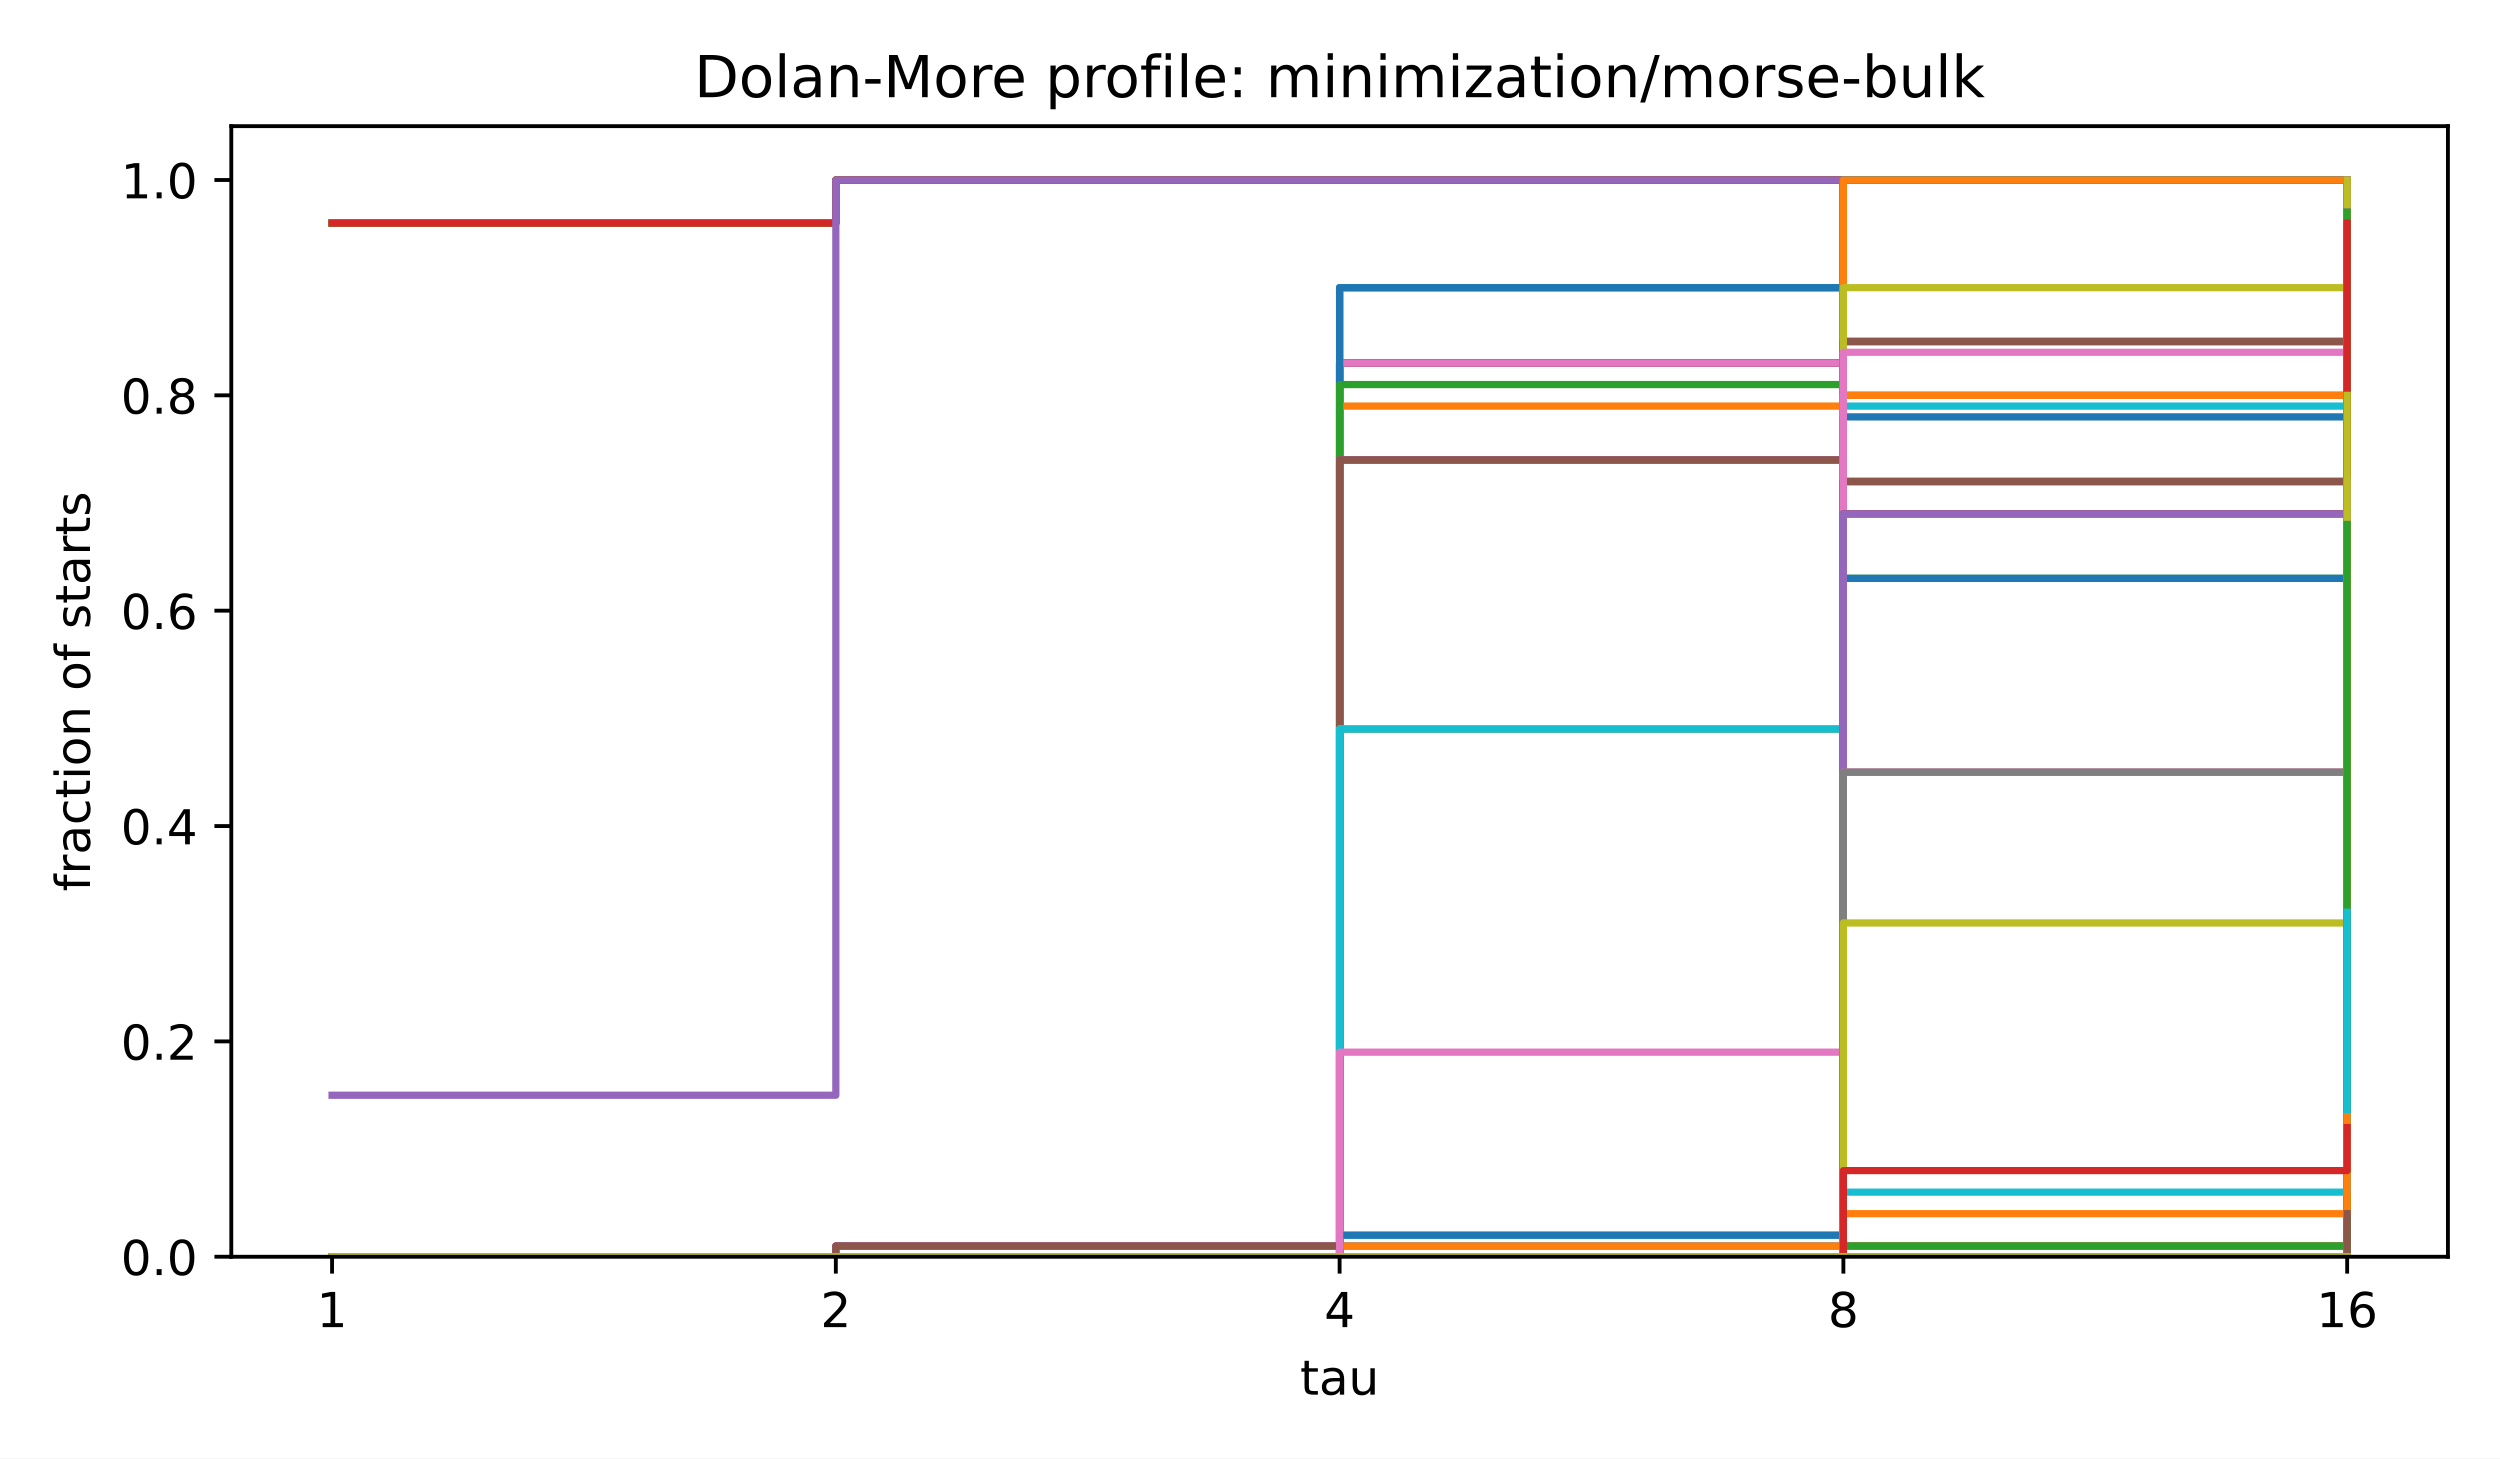
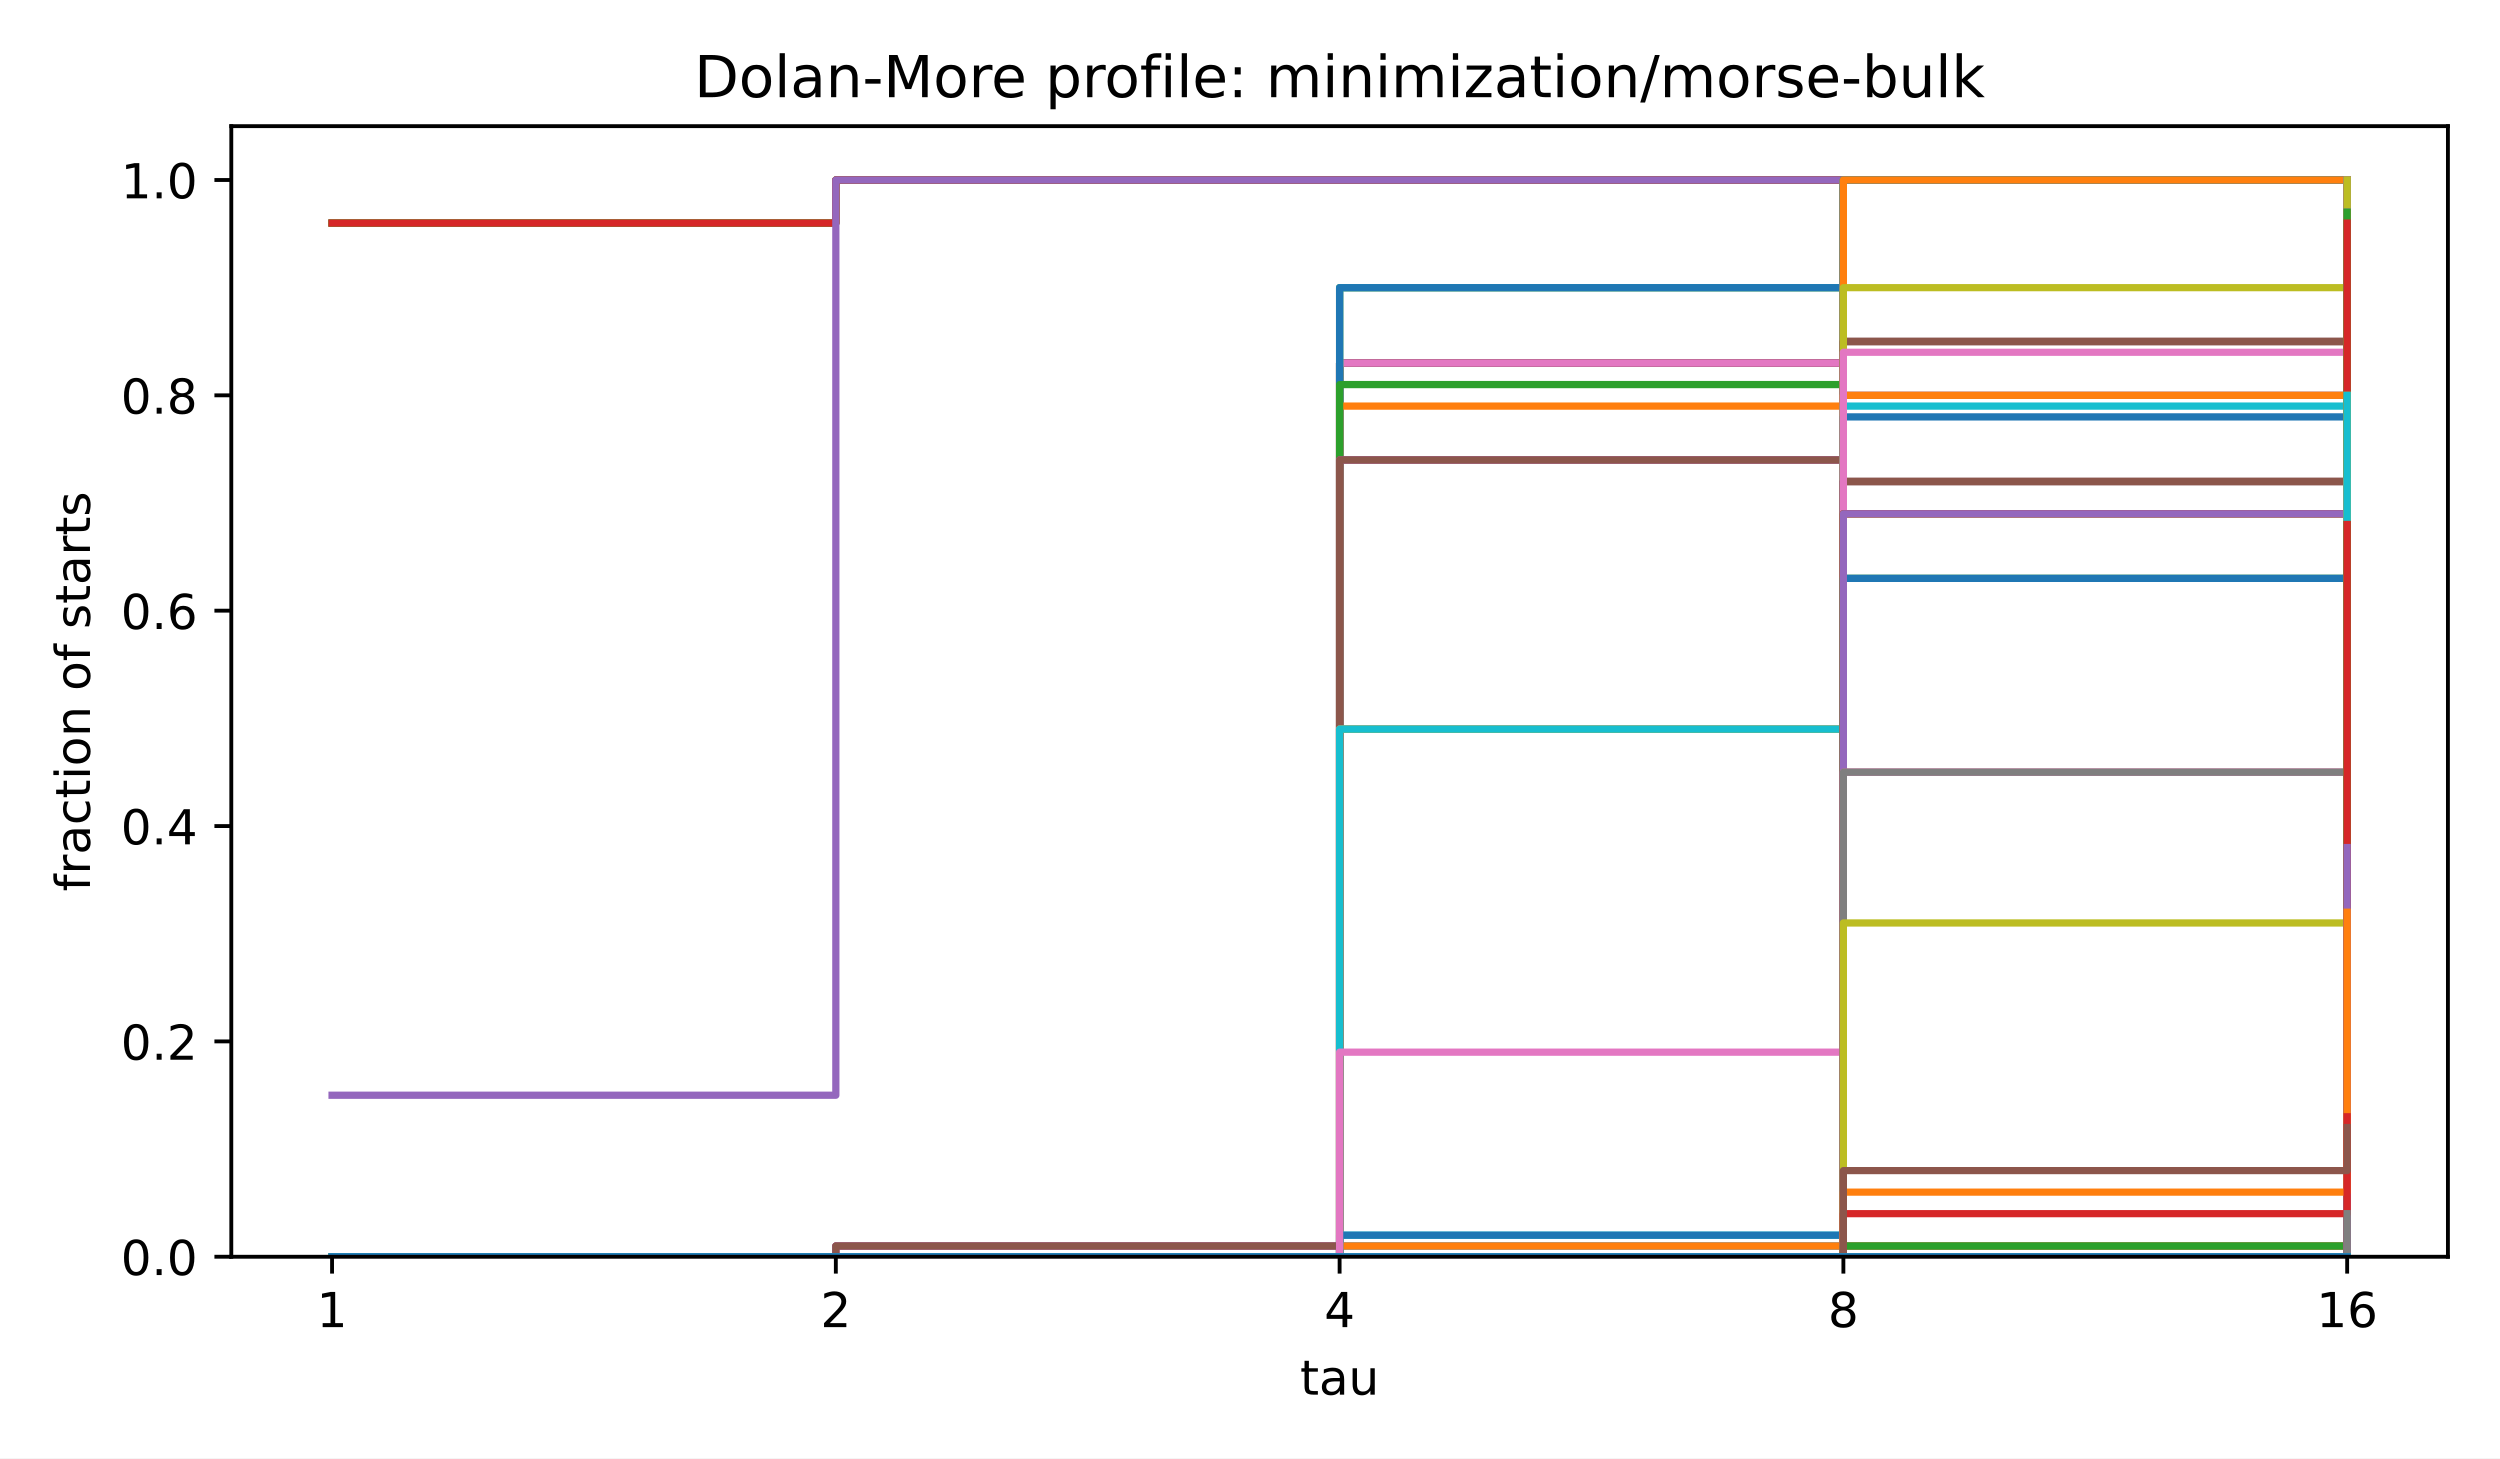
<svg xmlns="http://www.w3.org/2000/svg" xmlns:xlink="http://www.w3.org/1999/xlink" width="518.4pt" height="302.4pt" viewBox="0 0 518.4 302.4" version="1.1">
  <defs>
    <style type="text/css">*{stroke-linejoin: round; stroke-linecap: butt}</style>
  </defs>
  <g id="figure_1">
    <g id="patch_1">
      <path d="M 0 302.4  L 518.4 302.4  L 518.4 0  L 0 0  z " style="fill: #ffffff" />
    </g>
    <g id="axes_1">
      <g id="patch_2">
        <path d="M 47.962 260.6  L 507.6 260.6  L 507.6 26.16  L 47.962 26.16  z " style="fill: #ffffff" />
      </g>
      <g id="matplotlib.axis_1">
        <g id="xtick_1">
          <g id="line2d_1">
            <defs>
              <path id="m8ea4d47d77" d="M 0 0  L 0 3.5  " style="stroke: #000000; stroke-width: 0.8" />
            </defs>
            <g>
              <use xlink:href="#m8ea4d47d77" x="68.855" y="260.6" style="stroke: #000000; stroke-width: 0.8" />
            </g>
          </g>
          <g id="text_1">
            <text style="font-size: 10px; font-family: 'DejaVu Sans', 'Bitstream Vera Sans', 'Computer Modern Sans Serif', 'Lucida Grande', 'Verdana', 'Geneva', 'Lucid', 'Arial', 'Helvetica', 'Avant Garde', sans-serif; text-anchor: middle" x="68.855" y="275.198" transform="rotate(-0 68.85496 275.1977)">1</text>
          </g>
        </g>
        <g id="xtick_2">
          <g id="line2d_2">
            <g>
              <use xlink:href="#m8ea4d47d77" x="173.318" y="260.6" style="stroke: #000000; stroke-width: 0.8" />
            </g>
          </g>
          <g id="text_2">
            <text style="font-size: 10px; font-family: 'DejaVu Sans', 'Bitstream Vera Sans', 'Computer Modern Sans Serif', 'Lucida Grande', 'Verdana', 'Geneva', 'Lucid', 'Arial', 'Helvetica', 'Avant Garde', sans-serif; text-anchor: middle" x="173.318" y="275.198" transform="rotate(-0 173.3181 275.1977)">2</text>
          </g>
        </g>
        <g id="xtick_3">
          <g id="line2d_3">
            <g>
              <use xlink:href="#m8ea4d47d77" x="277.781" y="260.6" style="stroke: #000000; stroke-width: 0.8" />
            </g>
          </g>
          <g id="text_3">
            <text style="font-size: 10px; font-family: 'DejaVu Sans', 'Bitstream Vera Sans', 'Computer Modern Sans Serif', 'Lucida Grande', 'Verdana', 'Geneva', 'Lucid', 'Arial', 'Helvetica', 'Avant Garde', sans-serif; text-anchor: middle" x="277.781" y="275.198" transform="rotate(-0 277.7812 275.1977)">4</text>
          </g>
        </g>
        <g id="xtick_4">
          <g id="line2d_4">
            <g>
              <use xlink:href="#m8ea4d47d77" x="382.244" y="260.6" style="stroke: #000000; stroke-width: 0.8" />
            </g>
          </g>
          <g id="text_4">
            <text style="font-size: 10px; font-family: 'DejaVu Sans', 'Bitstream Vera Sans', 'Computer Modern Sans Serif', 'Lucida Grande', 'Verdana', 'Geneva', 'Lucid', 'Arial', 'Helvetica', 'Avant Garde', sans-serif; text-anchor: middle" x="382.244" y="275.198" transform="rotate(-0 382.2443 275.1977)">8</text>
          </g>
        </g>
        <g id="xtick_5">
          <g id="line2d_5">
            <g>
              <use xlink:href="#m8ea4d47d77" x="486.707" y="260.6" style="stroke: #000000; stroke-width: 0.8" />
            </g>
          </g>
          <g id="text_5">
            <text style="font-size: 10px; font-family: 'DejaVu Sans', 'Bitstream Vera Sans', 'Computer Modern Sans Serif', 'Lucida Grande', 'Verdana', 'Geneva', 'Lucid', 'Arial', 'Helvetica', 'Avant Garde', sans-serif; text-anchor: middle" x="486.707" y="275.198" transform="rotate(-0 486.7074 275.1977)">16</text>
          </g>
        </g>
        <g id="text_6">
          <text style="font-size: 10px; font-family: 'DejaVu Sans', 'Bitstream Vera Sans', 'Computer Modern Sans Serif', 'Lucida Grande', 'Verdana', 'Geneva', 'Lucid', 'Arial', 'Helvetica', 'Avant Garde', sans-serif; text-anchor: middle" x="277.781" y="289.198" transform="rotate(-0 277.7812 289.1977)">tau</text>
        </g>
      </g>
      <g id="matplotlib.axis_2">
        <g id="ytick_1">
          <g id="line2d_6">
            <defs>
              <path id="md659df78fa" d="M 0 0  L -3.5 0  " style="stroke: #000000; stroke-width: 0.8" />
            </defs>
            <g>
              <use xlink:href="#md659df78fa" x="47.962" y="260.6" style="stroke: #000000; stroke-width: 0.8" />
            </g>
          </g>
          <g id="text_7">
            <text style="font-size: 10px; font-family: 'DejaVu Sans', 'Bitstream Vera Sans', 'Computer Modern Sans Serif', 'Lucida Grande', 'Verdana', 'Geneva', 'Lucid', 'Arial', 'Helvetica', 'Avant Garde', sans-serif; text-anchor: end" x="40.962" y="264.399" transform="rotate(-0 40.96234 264.3988)">0.0</text>
          </g>
        </g>
        <g id="ytick_2">
          <g id="line2d_7">
            <g>
              <use xlink:href="#md659df78fa" x="47.962" y="215.945" style="stroke: #000000; stroke-width: 0.8" />
            </g>
          </g>
          <g id="text_8">
            <text style="font-size: 10px; font-family: 'DejaVu Sans', 'Bitstream Vera Sans', 'Computer Modern Sans Serif', 'Lucida Grande', 'Verdana', 'Geneva', 'Lucid', 'Arial', 'Helvetica', 'Avant Garde', sans-serif; text-anchor: end" x="40.962" y="219.744" transform="rotate(-0 40.96234 219.7436)">0.2</text>
          </g>
        </g>
        <g id="ytick_3">
          <g id="line2d_8">
            <g>
              <use xlink:href="#md659df78fa" x="47.962" y="171.29" style="stroke: #000000; stroke-width: 0.8" />
            </g>
          </g>
          <g id="text_9">
            <text style="font-size: 10px; font-family: 'DejaVu Sans', 'Bitstream Vera Sans', 'Computer Modern Sans Serif', 'Lucida Grande', 'Verdana', 'Geneva', 'Lucid', 'Arial', 'Helvetica', 'Avant Garde', sans-serif; text-anchor: end" x="40.962" y="175.088" transform="rotate(-0 40.96234 175.0884)">0.4</text>
          </g>
        </g>
        <g id="ytick_4">
          <g id="line2d_9">
            <g>
              <use xlink:href="#md659df78fa" x="47.962" y="126.634" style="stroke: #000000; stroke-width: 0.8" />
            </g>
          </g>
          <g id="text_10">
            <text style="font-size: 10px; font-family: 'DejaVu Sans', 'Bitstream Vera Sans', 'Computer Modern Sans Serif', 'Lucida Grande', 'Verdana', 'Geneva', 'Lucid', 'Arial', 'Helvetica', 'Avant Garde', sans-serif; text-anchor: end" x="40.962" y="130.433" transform="rotate(-0 40.96234 130.4331)">0.6</text>
          </g>
        </g>
        <g id="ytick_5">
          <g id="line2d_10">
            <g>
              <use xlink:href="#md659df78fa" x="47.962" y="81.979" style="stroke: #000000; stroke-width: 0.8" />
            </g>
          </g>
          <g id="text_11">
            <text style="font-size: 10px; font-family: 'DejaVu Sans', 'Bitstream Vera Sans', 'Computer Modern Sans Serif', 'Lucida Grande', 'Verdana', 'Geneva', 'Lucid', 'Arial', 'Helvetica', 'Avant Garde', sans-serif; text-anchor: end" x="40.962" y="85.778" transform="rotate(-0 40.96234 85.77788)">0.8</text>
          </g>
        </g>
        <g id="ytick_6">
          <g id="line2d_11">
            <g>
              <use xlink:href="#md659df78fa" x="47.962" y="37.324" style="stroke: #000000; stroke-width: 0.8" />
            </g>
          </g>
          <g id="text_12">
            <text style="font-size: 10px; font-family: 'DejaVu Sans', 'Bitstream Vera Sans', 'Computer Modern Sans Serif', 'Lucida Grande', 'Verdana', 'Geneva', 'Lucid', 'Arial', 'Helvetica', 'Avant Garde', sans-serif; text-anchor: end" x="40.962" y="41.123" transform="rotate(-0 40.96234 41.12264)">1.0</text>
          </g>
        </g>
        <g id="text_13">
          <text style="font-size: 10px; font-family: 'DejaVu Sans', 'Bitstream Vera Sans', 'Computer Modern Sans Serif', 'Lucida Grande', 'Verdana', 'Geneva', 'Lucid', 'Arial', 'Helvetica', 'Avant Garde', sans-serif; text-anchor: middle" x="18.657" y="143.38" transform="rotate(-90 18.65687 143.38)">fraction of starts</text>
        </g>
      </g>
      <g id="line2d_12">
        <path d="M 68.855 46.255  L 173.318 46.255  L 173.318 37.324  L 277.781 37.324  L 277.781 37.324  L 382.244 37.324  L 382.244 37.324  L 486.707 37.324  L 486.707 37.324  " clip-path="url(#p4e380cea4b)" style="fill: none; stroke: #1f77b4; stroke-width: 1.5; stroke-linecap: square" />
      </g>
      <g id="line2d_13">
        <path d="M 68.855 46.255  L 173.318 46.255  L 173.318 37.324  L 277.781 37.324  L 277.781 37.324  L 382.244 37.324  L 382.244 37.324  L 486.707 37.324  L 486.707 37.324  " clip-path="url(#p4e380cea4b)" style="fill: none; stroke: #ff7f0e; stroke-width: 1.5; stroke-linecap: square" />
      </g>
      <g id="line2d_14">
        <path d="M 68.855 46.255  L 173.318 46.255  L 173.318 37.324  L 277.781 37.324  L 277.781 37.324  L 382.244 37.324  L 382.244 37.324  L 486.707 37.324  L 486.707 37.324  " clip-path="url(#p4e380cea4b)" style="fill: none; stroke: #2ca02c; stroke-width: 1.5; stroke-linecap: square" />
      </g>
      <g id="line2d_15">
        <path d="M 68.855 46.255  L 173.318 46.255  L 173.318 37.324  L 277.781 37.324  L 277.781 37.324  L 382.244 37.324  L 382.244 37.324  L 486.707 37.324  L 486.707 37.324  " clip-path="url(#p4e380cea4b)" style="fill: none; stroke: #d62728; stroke-width: 1.5; stroke-linecap: square" />
      </g>
      <g id="line2d_16">
        <path d="M 68.855 227.109  L 173.318 227.109  L 173.318 37.324  L 277.781 37.324  L 277.781 37.324  L 382.244 37.324  L 382.244 37.324  L 486.707 37.324  L 486.707 37.324  " clip-path="url(#p4e380cea4b)" style="fill: none; stroke: #9467bd; stroke-width: 1.5; stroke-linecap: square" />
      </g>
      <g id="line2d_17">
        <path d="M 68.855 260.6  L 173.318 260.6  L 173.318 260.6  L 277.781 260.6  L 277.781 75.281  L 382.244 75.281  L 382.244 37.324  L 486.707 37.324  L 486.707 37.324  " clip-path="url(#p4e380cea4b)" style="fill: none; stroke: #8c564b; stroke-width: 1.5; stroke-linecap: square" />
      </g>
      <g id="line2d_18">
        <path d="M 68.855 260.6  L 173.318 260.6  L 173.318 260.6  L 277.781 260.6  L 277.781 75.281  L 382.244 75.281  L 382.244 37.324  L 486.707 37.324  L 486.707 37.324  " clip-path="url(#p4e380cea4b)" style="fill: none; stroke: #e377c2; stroke-width: 1.5; stroke-linecap: square" />
      </g>
      <g id="line2d_19">
        <path d="M 68.855 260.6  L 173.318 260.6  L 173.318 260.6  L 277.781 260.6  L 277.781 75.281  L 382.244 75.281  L 382.244 37.324  L 486.707 37.324  L 486.707 37.324  " clip-path="url(#p4e380cea4b)" style="fill: none; stroke: #7f7f7f; stroke-width: 1.5; stroke-linecap: square" />
      </g>
      <g id="line2d_20">
        <path d="M 68.855 260.6  L 173.318 260.6  L 173.318 260.6  L 277.781 260.6  L 277.781 75.281  L 382.244 75.281  L 382.244 37.324  L 486.707 37.324  L 486.707 37.324  " clip-path="url(#p4e380cea4b)" style="fill: none; stroke: #bcbd22; stroke-width: 1.5; stroke-linecap: square" />
      </g>
      <g id="line2d_21">
        <path d="M 68.855 260.6  L 173.318 260.6  L 173.318 260.6  L 277.781 260.6  L 277.781 75.281  L 382.244 75.281  L 382.244 37.324  L 486.707 37.324  L 486.707 37.324  " clip-path="url(#p4e380cea4b)" style="fill: none; stroke: #17becf; stroke-width: 1.5; stroke-linecap: square" />
      </g>
      <g id="line2d_22">
        <path d="M 68.855 260.6  L 173.318 260.6  L 173.318 260.6  L 277.781 260.6  L 277.781 75.281  L 382.244 75.281  L 382.244 37.324  L 486.707 37.324  L 486.707 37.324  " clip-path="url(#p4e380cea4b)" style="fill: none; stroke: #1f77b4; stroke-width: 1.5; stroke-linecap: square" />
      </g>
      <g id="line2d_23">
        <path d="M 68.855 260.6  L 173.318 260.6  L 173.318 260.6  L 277.781 260.6  L 277.781 75.281  L 382.244 75.281  L 382.244 37.324  L 486.707 37.324  L 486.707 37.324  " clip-path="url(#p4e380cea4b)" style="fill: none; stroke: #ff7f0e; stroke-width: 1.5; stroke-linecap: square" />
      </g>
      <g id="line2d_24">
        <path d="M 68.855 260.6  L 173.318 260.6  L 173.318 260.6  L 277.781 260.6  L 277.781 75.281  L 382.244 75.281  L 382.244 37.324  L 486.707 37.324  L 486.707 37.324  " clip-path="url(#p4e380cea4b)" style="fill: none; stroke: #2ca02c; stroke-width: 1.5; stroke-linecap: square" />
      </g>
      <g id="line2d_25">
        <path d="M 68.855 260.6  L 173.318 260.6  L 173.318 260.6  L 277.781 260.6  L 277.781 75.281  L 382.244 75.281  L 382.244 37.324  L 486.707 37.324  L 486.707 37.324  " clip-path="url(#p4e380cea4b)" style="fill: none; stroke: #d62728; stroke-width: 1.5; stroke-linecap: square" />
      </g>
      <g id="line2d_26">
        <path d="M 68.855 260.6  L 173.318 260.6  L 173.318 260.6  L 277.781 260.6  L 277.781 75.281  L 382.244 75.281  L 382.244 37.324  L 486.707 37.324  L 486.707 37.324  " clip-path="url(#p4e380cea4b)" style="fill: none; stroke: #9467bd; stroke-width: 1.5; stroke-linecap: square" />
      </g>
      <g id="line2d_27">
        <path d="M 68.855 260.6  L 173.318 260.6  L 173.318 260.6  L 277.781 260.6  L 277.781 75.281  L 382.244 75.281  L 382.244 37.324  L 486.707 37.324  L 486.707 37.324  " clip-path="url(#p4e380cea4b)" style="fill: none; stroke: #8c564b; stroke-width: 1.5; stroke-linecap: square" />
      </g>
      <g id="line2d_28">
        <path d="M 68.855 260.6  L 173.318 260.6  L 173.318 260.6  L 277.781 260.6  L 277.781 75.281  L 382.244 75.281  L 382.244 37.324  L 486.707 37.324  L 486.707 37.324  " clip-path="url(#p4e380cea4b)" style="fill: none; stroke: #e377c2; stroke-width: 1.5; stroke-linecap: square" />
      </g>
      <g id="line2d_29">
        <path d="M 68.855 260.6  L 173.318 260.6  L 173.318 260.6  L 277.781 260.6  L 277.781 59.651  L 382.244 59.651  L 382.244 37.324  L 486.707 37.324  L 486.707 37.324  " clip-path="url(#p4e380cea4b)" style="fill: none; stroke: #7f7f7f; stroke-width: 1.5; stroke-linecap: square" />
      </g>
      <g id="line2d_30">
        <path d="M 68.855 260.6  L 173.318 260.6  L 173.318 260.6  L 277.781 260.6  L 277.781 59.651  L 382.244 59.651  L 382.244 37.324  L 486.707 37.324  L 486.707 37.324  " clip-path="url(#p4e380cea4b)" style="fill: none; stroke: #bcbd22; stroke-width: 1.5; stroke-linecap: square" />
      </g>
      <g id="line2d_31">
        <path d="M 68.855 260.6  L 173.318 260.6  L 173.318 260.6  L 277.781 260.6  L 277.781 59.651  L 382.244 59.651  L 382.244 37.324  L 486.707 37.324  L 486.707 37.324  " clip-path="url(#p4e380cea4b)" style="fill: none; stroke: #17becf; stroke-width: 1.5; stroke-linecap: square" />
      </g>
      <g id="line2d_32">
        <path d="M 68.855 260.6  L 173.318 260.6  L 173.318 260.6  L 277.781 260.6  L 277.781 59.651  L 382.244 59.651  L 382.244 37.324  L 486.707 37.324  L 486.707 37.324  " clip-path="url(#p4e380cea4b)" style="fill: none; stroke: #1f77b4; stroke-width: 1.5; stroke-linecap: square" />
      </g>
      <g id="line2d_33">
        <path d="M 68.855 260.6  L 173.318 260.6  L 173.318 260.6  L 277.781 260.6  L 277.781 84.212  L 382.244 84.212  L 382.244 37.324  L 486.707 37.324  L 486.707 37.324  " clip-path="url(#p4e380cea4b)" style="fill: none; stroke: #ff7f0e; stroke-width: 1.5; stroke-linecap: square" />
      </g>
      <g id="line2d_34">
        <path d="M 68.855 260.6  L 173.318 260.6  L 173.318 260.6  L 277.781 260.6  L 277.781 79.746  L 382.244 79.746  L 382.244 37.324  L 486.707 37.324  L 486.707 37.324  " clip-path="url(#p4e380cea4b)" style="fill: none; stroke: #2ca02c; stroke-width: 1.5; stroke-linecap: square" />
      </g>
      <g id="line2d_35">
        <path d="M 68.855 260.6  L 173.318 260.6  L 173.318 258.367  L 277.781 258.367  L 277.781 95.376  L 382.244 95.376  L 382.244 37.324  L 486.707 37.324  L 486.707 37.324  " clip-path="url(#p4e380cea4b)" style="fill: none; stroke: #d62728; stroke-width: 1.5; stroke-linecap: square" />
      </g>
      <g id="line2d_36">
        <path d="M 68.855 260.6  L 173.318 260.6  L 173.318 258.367  L 277.781 258.367  L 277.781 95.376  L 382.244 95.376  L 382.244 37.324  L 486.707 37.324  L 486.707 37.324  " clip-path="url(#p4e380cea4b)" style="fill: none; stroke: #9467bd; stroke-width: 1.5; stroke-linecap: square" />
      </g>
      <g id="line2d_37">
        <path d="M 68.855 260.6  L 173.318 260.6  L 173.318 258.367  L 277.781 258.367  L 277.781 95.376  L 382.244 95.376  L 382.244 37.324  L 486.707 37.324  L 486.707 37.324  " clip-path="url(#p4e380cea4b)" style="fill: none; stroke: #8c564b; stroke-width: 1.5; stroke-linecap: square" />
      </g>
      <g id="line2d_38">
        <path d="M 68.855 260.6  L 173.318 260.6  L 173.318 260.6  L 277.781 260.6  L 277.781 151.195  L 382.244 151.195  L 382.244 37.324  L 486.707 37.324  L 486.707 37.324  " clip-path="url(#p4e380cea4b)" style="fill: none; stroke: #e377c2; stroke-width: 1.5; stroke-linecap: square" />
      </g>
      <g id="line2d_39">
        <path d="M 68.855 260.6  L 173.318 260.6  L 173.318 260.6  L 277.781 260.6  L 277.781 151.195  L 382.244 151.195  L 382.244 37.324  L 486.707 37.324  L 486.707 37.324  " clip-path="url(#p4e380cea4b)" style="fill: none; stroke: #7f7f7f; stroke-width: 1.5; stroke-linecap: square" />
      </g>
      <g id="line2d_40">
        <path d="M 68.855 260.6  L 173.318 260.6  L 173.318 260.6  L 277.781 260.6  L 277.781 151.195  L 382.244 151.195  L 382.244 37.324  L 486.707 37.324  L 486.707 37.324  " clip-path="url(#p4e380cea4b)" style="fill: none; stroke: #bcbd22; stroke-width: 1.5; stroke-linecap: square" />
      </g>
      <g id="line2d_41">
        <path d="M 68.855 260.6  L 173.318 260.6  L 173.318 260.6  L 277.781 260.6  L 277.781 151.195  L 382.244 151.195  L 382.244 37.324  L 486.707 37.324  L 486.707 37.324  " clip-path="url(#p4e380cea4b)" style="fill: none; stroke: #17becf; stroke-width: 1.5; stroke-linecap: square" />
      </g>
      <g id="line2d_42">
        <path d="M 68.855 260.6  L 173.318 260.6  L 173.318 260.6  L 277.781 260.6  L 277.781 258.367  L 382.244 258.367  L 382.244 37.324  L 486.707 37.324  L 486.707 37.324  " clip-path="url(#p4e380cea4b)" style="fill: none; stroke: #1f77b4; stroke-width: 1.5; stroke-linecap: square" />
      </g>
      <g id="line2d_43">
        <path d="M 68.855 260.6  L 173.318 260.6  L 173.318 260.6  L 277.781 260.6  L 277.781 258.367  L 382.244 258.367  L 382.244 37.324  L 486.707 37.324  L 486.707 37.324  " clip-path="url(#p4e380cea4b)" style="fill: none; stroke: #ff7f0e; stroke-width: 1.5; stroke-linecap: square" />
      </g>
      <g id="line2d_44">
        <path d="M 68.855 260.6  L 173.318 260.6  L 173.318 260.6  L 277.781 260.6  L 277.781 260.6  L 382.244 260.6  L 382.244 70.815  L 486.707 70.815  L 486.707 37.324  " clip-path="url(#p4e380cea4b)" style="fill: none; stroke: #2ca02c; stroke-width: 1.5; stroke-linecap: square" />
      </g>
      <g id="line2d_45">
        <path d="M 68.855 260.6  L 173.318 260.6  L 173.318 260.6  L 277.781 260.6  L 277.781 260.6  L 382.244 260.6  L 382.244 70.815  L 486.707 70.815  L 486.707 37.324  " clip-path="url(#p4e380cea4b)" style="fill: none; stroke: #d62728; stroke-width: 1.5; stroke-linecap: square" />
      </g>
      <g id="line2d_46">
        <path d="M 68.855 260.6  L 173.318 260.6  L 173.318 260.6  L 277.781 260.6  L 277.781 260.6  L 382.244 260.6  L 382.244 70.815  L 486.707 70.815  L 486.707 37.324  " clip-path="url(#p4e380cea4b)" style="fill: none; stroke: #9467bd; stroke-width: 1.5; stroke-linecap: square" />
      </g>
      <g id="line2d_47">
        <path d="M 68.855 260.6  L 173.318 260.6  L 173.318 260.6  L 277.781 260.6  L 277.781 260.6  L 382.244 260.6  L 382.244 70.815  L 486.707 70.815  L 486.707 37.324  " clip-path="url(#p4e380cea4b)" style="fill: none; stroke: #8c564b; stroke-width: 1.5; stroke-linecap: square" />
      </g>
      <g id="line2d_48">
        <path d="M 68.855 260.6  L 173.318 260.6  L 173.318 260.6  L 277.781 260.6  L 277.781 260.6  L 382.244 260.6  L 382.244 81.979  L 486.707 81.979  L 486.707 37.324  " clip-path="url(#p4e380cea4b)" style="fill: none; stroke: #e377c2; stroke-width: 1.5; stroke-linecap: square" />
      </g>
      <g id="line2d_49">
        <path d="M 68.855 260.6  L 173.318 260.6  L 173.318 260.6  L 277.781 260.6  L 277.781 260.6  L 382.244 260.6  L 382.244 81.979  L 486.707 81.979  L 486.707 37.324  " clip-path="url(#p4e380cea4b)" style="fill: none; stroke: #7f7f7f; stroke-width: 1.5; stroke-linecap: square" />
      </g>
      <g id="line2d_50">
        <path d="M 68.855 260.6  L 173.318 260.6  L 173.318 260.6  L 277.781 260.6  L 277.781 260.6  L 382.244 260.6  L 382.244 59.651  L 486.707 59.651  L 486.707 44.022  " clip-path="url(#p4e380cea4b)" style="fill: none; stroke: #bcbd22; stroke-width: 1.5; stroke-linecap: square" />
      </g>
      <g id="line2d_51">
        <path d="M 68.855 260.6  L 173.318 260.6  L 173.318 260.6  L 277.781 260.6  L 277.781 256.134  L 382.244 256.134  L 382.244 84.212  L 486.707 84.212  L 486.707 37.324  " clip-path="url(#p4e380cea4b)" style="fill: none; stroke: #17becf; stroke-width: 1.5; stroke-linecap: square" />
      </g>
      <g id="line2d_52">
        <path d="M 68.855 260.6  L 173.318 260.6  L 173.318 260.6  L 277.781 260.6  L 277.781 256.134  L 382.244 256.134  L 382.244 86.445  L 486.707 86.445  L 486.707 37.324  " clip-path="url(#p4e380cea4b)" style="fill: none; stroke: #1f77b4; stroke-width: 1.5; stroke-linecap: square" />
      </g>
      <g id="line2d_53">
        <path d="M 68.855 260.6  L 173.318 260.6  L 173.318 260.6  L 277.781 260.6  L 277.781 260.6  L 382.244 260.6  L 382.244 81.979  L 486.707 81.979  L 486.707 37.324  " clip-path="url(#p4e380cea4b)" style="fill: none; stroke: #ff7f0e; stroke-width: 1.5; stroke-linecap: square" />
      </g>
      <g id="line2d_54">
        <path d="M 68.855 260.6  L 173.318 260.6  L 173.318 260.6  L 277.781 260.6  L 277.781 260.6  L 382.244 260.6  L 382.244 99.841  L 486.707 99.841  L 486.707 37.324  " clip-path="url(#p4e380cea4b)" style="fill: none; stroke: #2ca02c; stroke-width: 1.5; stroke-linecap: square" />
      </g>
      <g id="line2d_55">
        <path d="M 68.855 260.6  L 173.318 260.6  L 173.318 260.6  L 277.781 260.6  L 277.781 260.6  L 382.244 260.6  L 382.244 99.841  L 486.707 99.841  L 486.707 37.324  " clip-path="url(#p4e380cea4b)" style="fill: none; stroke: #d62728; stroke-width: 1.5; stroke-linecap: square" />
      </g>
      <g id="line2d_56">
        <path d="M 68.855 260.6  L 173.318 260.6  L 173.318 260.6  L 277.781 260.6  L 277.781 260.6  L 382.244 260.6  L 382.244 99.841  L 486.707 99.841  L 486.707 37.324  " clip-path="url(#p4e380cea4b)" style="fill: none; stroke: #9467bd; stroke-width: 1.5; stroke-linecap: square" />
      </g>
      <g id="line2d_57">
        <path d="M 68.855 260.6  L 173.318 260.6  L 173.318 260.6  L 277.781 260.6  L 277.781 260.6  L 382.244 260.6  L 382.244 99.841  L 486.707 99.841  L 486.707 37.324  " clip-path="url(#p4e380cea4b)" style="fill: none; stroke: #8c564b; stroke-width: 1.5; stroke-linecap: square" />
      </g>
      <g id="line2d_58">
        <path d="M 68.855 260.6  L 173.318 260.6  L 173.318 260.6  L 277.781 260.6  L 277.781 218.178  L 382.244 218.178  L 382.244 73.048  L 486.707 73.048  L 486.707 52.953  " clip-path="url(#p4e380cea4b)" style="fill: none; stroke: #e377c2; stroke-width: 1.5; stroke-linecap: square" />
      </g>
      <g id="line2d_59">
        <path d="M 68.855 260.6  L 173.318 260.6  L 173.318 260.6  L 277.781 260.6  L 277.781 260.6  L 382.244 260.6  L 382.244 119.936  L 486.707 119.936  L 486.707 37.324  " clip-path="url(#p4e380cea4b)" style="fill: none; stroke: #7f7f7f; stroke-width: 1.5; stroke-linecap: square" />
      </g>
      <g id="line2d_60">
        <path d="M 68.855 260.6  L 173.318 260.6  L 173.318 260.6  L 277.781 260.6  L 277.781 260.6  L 382.244 260.6  L 382.244 119.936  L 486.707 119.936  L 486.707 37.324  " clip-path="url(#p4e380cea4b)" style="fill: none; stroke: #bcbd22; stroke-width: 1.5; stroke-linecap: square" />
      </g>
      <g id="line2d_61">
        <path d="M 68.855 260.6  L 173.318 260.6  L 173.318 260.6  L 277.781 260.6  L 277.781 260.6  L 382.244 260.6  L 382.244 119.936  L 486.707 119.936  L 486.707 37.324  " clip-path="url(#p4e380cea4b)" style="fill: none; stroke: #17becf; stroke-width: 1.5; stroke-linecap: square" />
      </g>
      <g id="line2d_62">
        <path d="M 68.855 260.6  L 173.318 260.6  L 173.318 260.6  L 277.781 260.6  L 277.781 260.6  L 382.244 260.6  L 382.244 119.936  L 486.707 119.936  L 486.707 37.324  " clip-path="url(#p4e380cea4b)" style="fill: none; stroke: #1f77b4; stroke-width: 1.5; stroke-linecap: square" />
      </g>
      <g id="line2d_63">
        <path d="M 68.855 260.6  L 173.318 260.6  L 173.318 260.6  L 277.781 260.6  L 277.781 260.6  L 382.244 260.6  L 382.244 106.539  L 486.707 106.539  L 486.707 37.324  " clip-path="url(#p4e380cea4b)" style="fill: none; stroke: #ff7f0e; stroke-width: 1.5; stroke-linecap: square" />
      </g>
      <g id="line2d_64">
        <path d="M 68.855 260.6  L 173.318 260.6  L 173.318 260.6  L 277.781 260.6  L 277.781 260.6  L 382.244 260.6  L 382.244 106.539  L 486.707 106.539  L 486.707 37.324  " clip-path="url(#p4e380cea4b)" style="fill: none; stroke: #2ca02c; stroke-width: 1.5; stroke-linecap: square" />
      </g>
      <g id="line2d_65">
        <path d="M 68.855 260.6  L 173.318 260.6  L 173.318 260.6  L 277.781 260.6  L 277.781 260.6  L 382.244 260.6  L 382.244 106.539  L 486.707 106.539  L 486.707 37.324  " clip-path="url(#p4e380cea4b)" style="fill: none; stroke: #d62728; stroke-width: 1.5; stroke-linecap: square" />
      </g>
      <g id="line2d_66">
        <path d="M 68.855 260.6  L 173.318 260.6  L 173.318 260.6  L 277.781 260.6  L 277.781 260.6  L 382.244 260.6  L 382.244 106.539  L 486.707 106.539  L 486.707 37.324  " clip-path="url(#p4e380cea4b)" style="fill: none; stroke: #9467bd; stroke-width: 1.5; stroke-linecap: square" />
      </g>
      <g id="line2d_67">
        <path d="M 68.855 260.6  L 173.318 260.6  L 173.318 260.6  L 277.781 260.6  L 277.781 260.6  L 382.244 260.6  L 382.244 160.126  L 486.707 160.126  L 486.707 37.324  " clip-path="url(#p4e380cea4b)" style="fill: none; stroke: #8c564b; stroke-width: 1.5; stroke-linecap: square" />
      </g>
      <g id="line2d_68">
        <path d="M 68.855 260.6  L 173.318 260.6  L 173.318 260.6  L 277.781 260.6  L 277.781 260.6  L 382.244 260.6  L 382.244 160.126  L 486.707 160.126  L 486.707 37.324  " clip-path="url(#p4e380cea4b)" style="fill: none; stroke: #e377c2; stroke-width: 1.5; stroke-linecap: square" />
      </g>
      <g id="line2d_69">
        <path d="M 68.855 260.6  L 173.318 260.6  L 173.318 260.6  L 277.781 260.6  L 277.781 260.6  L 382.244 260.6  L 382.244 160.126  L 486.707 160.126  L 486.707 37.324  " clip-path="url(#p4e380cea4b)" style="fill: none; stroke: #7f7f7f; stroke-width: 1.5; stroke-linecap: square" />
      </g>
      <g id="line2d_70">
        <path d="M 68.855 260.6  L 173.318 260.6  L 173.318 260.6  L 277.781 260.6  L 277.781 260.6  L 382.244 260.6  L 382.244 191.384  L 486.707 191.384  L 486.707 37.324  " clip-path="url(#p4e380cea4b)" style="fill: none; stroke: #bcbd22; stroke-width: 1.5; stroke-linecap: square" />
      </g>
      <g id="line2d_71">
        <path d="M 68.855 260.6  L 173.318 260.6  L 173.318 260.6  L 277.781 260.6  L 277.781 260.6  L 382.244 260.6  L 382.244 258.367  L 486.707 258.367  L 486.707 44.022  " clip-path="url(#p4e380cea4b)" style="fill: none; stroke: #17becf; stroke-width: 1.5; stroke-linecap: square" />
      </g>
      <g id="line2d_72">
        <path d="M 68.855 260.6  L 173.318 260.6  L 173.318 260.6  L 277.781 260.6  L 277.781 260.6  L 382.244 260.6  L 382.244 258.367  L 486.707 258.367  L 486.707 44.022  " clip-path="url(#p4e380cea4b)" style="fill: none; stroke: #1f77b4; stroke-width: 1.5; stroke-linecap: square" />
      </g>
      <g id="line2d_73">
        <path d="M 68.855 260.6  L 173.318 260.6  L 173.318 260.6  L 277.781 260.6  L 277.781 260.6  L 382.244 260.6  L 382.244 258.367  L 486.707 258.367  L 486.707 44.022  " clip-path="url(#p4e380cea4b)" style="fill: none; stroke: #ff7f0e; stroke-width: 1.5; stroke-linecap: square" />
      </g>
      <g id="line2d_74">
        <path d="M 68.855 260.6  L 173.318 260.6  L 173.318 260.6  L 277.781 260.6  L 277.781 260.6  L 382.244 260.6  L 382.244 258.367  L 486.707 258.367  L 486.707 44.022  " clip-path="url(#p4e380cea4b)" style="fill: none; stroke: #2ca02c; stroke-width: 1.5; stroke-linecap: square" />
      </g>
      <g id="line2d_75">
        <path d="M 68.855 260.6  L 173.318 260.6  L 173.318 260.6  L 277.781 260.6  L 277.781 260.6  L 382.244 260.6  L 382.244 260.6  L 486.707 260.6  L 486.707 46.255  " clip-path="url(#p4e380cea4b)" style="fill: none; stroke: #d62728; stroke-width: 1.5; stroke-linecap: square" />
      </g>
      <g id="line2d_76">
        <path d="M 68.855 260.6  L 173.318 260.6  L 173.318 260.6  L 277.781 260.6  L 277.781 260.6  L 382.244 260.6  L 382.244 260.6  L 486.707 260.6  L 486.707 99.841  " clip-path="url(#p4e380cea4b)" style="fill: none; stroke: #9467bd; stroke-width: 1.5; stroke-linecap: square" />
      </g>
      <g id="line2d_77">
        <path d="M 68.855 260.6  L 173.318 260.6  L 173.318 260.6  L 277.781 260.6  L 277.781 260.6  L 382.244 260.6  L 382.244 260.6  L 486.707 260.6  L 486.707 99.841  " clip-path="url(#p4e380cea4b)" style="fill: none; stroke: #8c564b; stroke-width: 1.5; stroke-linecap: square" />
      </g>
      <g id="line2d_78">
        <path d="M 68.855 260.6  L 173.318 260.6  L 173.318 260.6  L 277.781 260.6  L 277.781 260.6  L 382.244 260.6  L 382.244 260.6  L 486.707 260.6  L 486.707 99.841  " clip-path="url(#p4e380cea4b)" style="fill: none; stroke: #e377c2; stroke-width: 1.5; stroke-linecap: square" />
      </g>
      <g id="line2d_79">
        <path d="M 68.855 260.6  L 173.318 260.6  L 173.318 260.6  L 277.781 260.6  L 277.781 260.6  L 382.244 260.6  L 382.244 260.6  L 486.707 260.6  L 486.707 99.841  " clip-path="url(#p4e380cea4b)" style="fill: none; stroke: #7f7f7f; stroke-width: 1.5; stroke-linecap: square" />
      </g>
      <g id="line2d_80">
        <path d="M 68.855 260.6  L 173.318 260.6  L 173.318 260.6  L 277.781 260.6  L 277.781 260.6  L 382.244 260.6  L 382.244 260.6  L 486.707 260.6  L 486.707 81.979  " clip-path="url(#p4e380cea4b)" style="fill: none; stroke: #bcbd22; stroke-width: 1.5; stroke-linecap: square" />
      </g>
      <g id="line2d_81">
-         <path d="M 68.855 260.6  L 173.318 260.6  L 173.318 260.6  L 277.781 260.6  L 277.781 260.6  L 382.244 260.6  L 382.244 260.6  L 486.707 260.6  L 486.707 108.772  " clip-path="url(#p4e380cea4b)" style="fill: none; stroke: #17becf; stroke-width: 1.5; stroke-linecap: square" />
+         <path d="M 68.855 260.6  L 173.318 260.6  L 173.318 260.6  L 277.781 260.6  L 277.781 260.6  L 382.244 260.6  L 382.244 260.6  L 486.707 260.6  L 486.707 81.979  " clip-path="url(#p4e380cea4b)" style="fill: none; stroke: #17becf; stroke-width: 1.5; stroke-linecap: square" />
      </g>
      <g id="line2d_82">
        <path d="M 68.855 260.6  L 173.318 260.6  L 173.318 260.6  L 277.781 260.6  L 277.781 260.6  L 382.244 260.6  L 382.244 260.6  L 486.707 260.6  L 486.707 108.772  " clip-path="url(#p4e380cea4b)" style="fill: none; stroke: #1f77b4; stroke-width: 1.5; stroke-linecap: square" />
      </g>
      <g id="line2d_83">
        <path d="M 68.855 260.6  L 173.318 260.6  L 173.318 260.6  L 277.781 260.6  L 277.781 260.6  L 382.244 260.6  L 382.244 260.6  L 486.707 260.6  L 486.707 108.772  " clip-path="url(#p4e380cea4b)" style="fill: none; stroke: #ff7f0e; stroke-width: 1.5; stroke-linecap: square" />
      </g>
      <g id="line2d_84">
        <path d="M 68.855 260.6  L 173.318 260.6  L 173.318 260.6  L 277.781 260.6  L 277.781 260.6  L 382.244 260.6  L 382.244 260.6  L 486.707 260.6  L 486.707 108.772  " clip-path="url(#p4e380cea4b)" style="fill: none; stroke: #2ca02c; stroke-width: 1.5; stroke-linecap: square" />
      </g>
      <g id="line2d_85">
-         <path d="M 68.855 260.6  L 173.318 260.6  L 173.318 260.6  L 277.781 260.6  L 277.781 260.6  L 382.244 260.6  L 382.244 260.6  L 486.707 260.6  L 486.707 260.6  " clip-path="url(#p4e380cea4b)" style="fill: none; stroke: #d62728; stroke-width: 1.5; stroke-linecap: square" />
+         <path d="M 68.855 260.6  L 173.318 260.6  L 173.318 260.6  L 277.781 260.6  L 277.781 260.6  L 382.244 260.6  L 382.244 260.6  L 486.707 260.6  L 486.707 108.772  " clip-path="url(#p4e380cea4b)" style="fill: none; stroke: #d62728; stroke-width: 1.5; stroke-linecap: square" />
      </g>
      <g id="line2d_86">
-         <path d="M 68.855 260.6  L 173.318 260.6  L 173.318 260.6  L 277.781 260.6  L 277.781 260.6  L 382.244 260.6  L 382.244 260.6  L 486.707 260.6  L 486.707 260.6  " clip-path="url(#p4e380cea4b)" style="fill: none; stroke: #9467bd; stroke-width: 1.5; stroke-linecap: square" />
+         <path d="M 68.855 260.6  L 173.318 260.6  L 173.318 260.6  L 277.781 260.6  L 277.781 260.6  L 382.244 260.6  L 382.244 260.6  L 486.707 260.6  L 486.707 175.755  " clip-path="url(#p4e380cea4b)" style="fill: none; stroke: #9467bd; stroke-width: 1.5; stroke-linecap: square" />
      </g>
      <g id="line2d_87">
        <path d="M 68.855 260.6  L 173.318 260.6  L 173.318 260.6  L 277.781 260.6  L 277.781 260.6  L 382.244 260.6  L 382.244 260.6  L 486.707 260.6  L 486.707 260.6  " clip-path="url(#p4e380cea4b)" style="fill: none; stroke: #8c564b; stroke-width: 1.5; stroke-linecap: square" />
      </g>
      <g id="line2d_88">
        <path d="M 68.855 260.6  L 173.318 260.6  L 173.318 260.6  L 277.781 260.6  L 277.781 260.6  L 382.244 260.6  L 382.244 260.6  L 486.707 260.6  L 486.707 260.6  " clip-path="url(#p4e380cea4b)" style="fill: none; stroke: #e377c2; stroke-width: 1.5; stroke-linecap: square" />
      </g>
      <g id="line2d_89">
        <path d="M 68.855 260.6  L 173.318 260.6  L 173.318 260.6  L 277.781 260.6  L 277.781 260.6  L 382.244 260.6  L 382.244 260.6  L 486.707 260.6  L 486.707 260.6  " clip-path="url(#p4e380cea4b)" style="fill: none; stroke: #7f7f7f; stroke-width: 1.5; stroke-linecap: square" />
      </g>
      <g id="line2d_90">
        <path d="M 68.855 260.6  L 173.318 260.6  L 173.318 260.6  L 277.781 260.6  L 277.781 260.6  L 382.244 260.6  L 382.244 260.6  L 486.707 260.6  L 486.707 260.6  " clip-path="url(#p4e380cea4b)" style="fill: none; stroke: #bcbd22; stroke-width: 1.5; stroke-linecap: square" />
      </g>
      <g id="line2d_91">
-         <path d="M 68.855 260.6  L 173.318 260.6  L 173.318 260.6  L 277.781 260.6  L 277.781 260.6  L 382.244 260.6  L 382.244 247.203  L 486.707 247.203  L 486.707 189.152  " clip-path="url(#p4e380cea4b)" style="fill: none; stroke: #17becf; stroke-width: 1.5; stroke-linecap: square" />
+         <path d="M 68.855 260.6  L 173.318 260.6  L 173.318 260.6  L 277.781 260.6  L 277.781 260.6  L 382.244 260.6  L 382.244 260.6  L 486.707 260.6  L 486.707 260.6  " clip-path="url(#p4e380cea4b)" style="fill: none; stroke: #17becf; stroke-width: 1.5; stroke-linecap: square" />
      </g>
      <g id="line2d_92">
        <path d="M 68.855 260.6  L 173.318 260.6  L 173.318 260.6  L 277.781 260.6  L 277.781 260.6  L 382.244 260.6  L 382.244 260.6  L 486.707 260.6  L 486.707 260.6  " clip-path="url(#p4e380cea4b)" style="fill: none; stroke: #1f77b4; stroke-width: 1.5; stroke-linecap: square" />
      </g>
      <g id="line2d_93">
-         <path d="M 68.855 260.6  L 173.318 260.6  L 173.318 260.6  L 277.781 260.6  L 277.781 260.6  L 382.244 260.6  L 382.244 251.669  L 486.707 251.669  L 486.707 231.574  " clip-path="url(#p4e380cea4b)" style="fill: none; stroke: #ff7f0e; stroke-width: 1.5; stroke-linecap: square" />
+         <path d="M 68.855 260.6  L 173.318 260.6  L 173.318 260.6  L 277.781 260.6  L 277.781 260.6  L 382.244 260.6  L 382.244 247.203  L 486.707 247.203  L 486.707 189.152  " clip-path="url(#p4e380cea4b)" style="fill: none; stroke: #ff7f0e; stroke-width: 1.5; stroke-linecap: square" />
      </g>
      <g id="line2d_94">
        <path d="M 68.855 260.6  L 173.318 260.6  L 173.318 260.6  L 277.781 260.6  L 277.781 260.6  L 382.244 260.6  L 382.244 260.6  L 486.707 260.6  L 486.707 260.6  " clip-path="url(#p4e380cea4b)" style="fill: none; stroke: #2ca02c; stroke-width: 1.5; stroke-linecap: square" />
      </g>
      <g id="line2d_95">
-         <path d="M 68.855 260.6  L 173.318 260.6  L 173.318 260.6  L 277.781 260.6  L 277.781 260.6  L 382.244 260.6  L 382.244 242.738  L 486.707 242.738  L 486.707 233.807  " clip-path="url(#p4e380cea4b)" style="fill: none; stroke: #d62728; stroke-width: 1.5; stroke-linecap: square" />
+         <path d="M 68.855 260.6  L 173.318 260.6  L 173.318 260.6  L 277.781 260.6  L 277.781 260.6  L 382.244 260.6  L 382.244 251.669  L 486.707 251.669  L 486.707 231.574  " clip-path="url(#p4e380cea4b)" style="fill: none; stroke: #d62728; stroke-width: 1.5; stroke-linecap: square" />
      </g>
      <g id="line2d_96">
        <path d="M 68.855 260.6  L 173.318 260.6  L 173.318 260.6  L 277.781 260.6  L 277.781 260.6  L 382.244 260.6  L 382.244 260.6  L 486.707 260.6  L 486.707 260.6  " clip-path="url(#p4e380cea4b)" style="fill: none; stroke: #9467bd; stroke-width: 1.5; stroke-linecap: square" />
      </g>
      <g id="line2d_97">
-         <path d="M 68.855 260.6  L 173.318 260.6  L 173.318 260.6  L 277.781 260.6  L 277.781 260.6  L 382.244 260.6  L 382.244 260.6  L 486.707 260.6  L 486.707 251.669  " clip-path="url(#p4e380cea4b)" style="fill: none; stroke: #8c564b; stroke-width: 1.5; stroke-linecap: square" />
+         <path d="M 68.855 260.6  L 173.318 260.6  L 173.318 260.6  L 277.781 260.6  L 277.781 260.6  L 382.244 260.6  L 382.244 242.738  L 486.707 242.738  L 486.707 233.807  " clip-path="url(#p4e380cea4b)" style="fill: none; stroke: #8c564b; stroke-width: 1.5; stroke-linecap: square" />
      </g>
      <g id="line2d_98">
        <path d="M 68.855 260.6  L 173.318 260.6  L 173.318 260.6  L 277.781 260.6  L 277.781 260.6  L 382.244 260.6  L 382.244 260.6  L 486.707 260.6  L 486.707 260.6  " clip-path="url(#p4e380cea4b)" style="fill: none; stroke: #e377c2; stroke-width: 1.5; stroke-linecap: square" />
      </g>
      <g id="line2d_99">
-         <path d="M 68.855 260.6  L 173.318 260.6  L 173.318 260.6  L 277.781 260.6  L 277.781 260.6  L 382.244 260.6  L 382.244 260.6  L 486.707 260.6  L 486.707 260.6  " clip-path="url(#p4e380cea4b)" style="fill: none; stroke: #7f7f7f; stroke-width: 1.5; stroke-linecap: square" />
+         <path d="M 68.855 260.6  L 173.318 260.6  L 173.318 260.6  L 277.781 260.6  L 277.781 260.6  L 382.244 260.6  L 382.244 260.6  L 486.707 260.6  L 486.707 251.669  " clip-path="url(#p4e380cea4b)" style="fill: none; stroke: #7f7f7f; stroke-width: 1.5; stroke-linecap: square" />
      </g>
      <g id="line2d_100">
        <path d="M 68.855 260.6  L 173.318 260.6  L 173.318 260.6  L 277.781 260.6  L 277.781 260.6  L 382.244 260.6  L 382.244 260.6  L 486.707 260.6  L 486.707 260.6  " clip-path="url(#p4e380cea4b)" style="fill: none; stroke: #bcbd22; stroke-width: 1.5; stroke-linecap: square" />
+       </g>
+       <g id="line2d_101">
+         <path d="M 68.855 260.6  L 173.318 260.6  L 173.318 260.6  L 277.781 260.6  L 277.781 260.6  L 382.244 260.6  L 382.244 260.6  L 486.707 260.6  L 486.707 260.6  " clip-path="url(#p4e380cea4b)" style="fill: none; stroke: #17becf; stroke-width: 1.5; stroke-linecap: square" />
+       </g>
+       <g id="line2d_102">
+         <path d="M 68.855 260.6  L 173.318 260.6  L 173.318 260.6  L 277.781 260.6  L 277.781 260.6  L 382.244 260.6  L 382.244 260.6  L 486.707 260.6  L 486.707 260.6  " clip-path="url(#p4e380cea4b)" style="fill: none; stroke: #1f77b4; stroke-width: 1.5; stroke-linecap: square" />
      </g>
      <g id="patch_3">
        <path d="M 47.962 260.6  L 47.962 26.16  " style="fill: none; stroke: #000000; stroke-width: 0.8; stroke-linejoin: miter; stroke-linecap: square" />
      </g>
      <g id="patch_4">
        <path d="M 507.6 260.6  L 507.6 26.16  " style="fill: none; stroke: #000000; stroke-width: 0.8; stroke-linejoin: miter; stroke-linecap: square" />
      </g>
      <g id="patch_5">
        <path d="M 47.962 260.6  L 507.6 260.6  " style="fill: none; stroke: #000000; stroke-width: 0.8; stroke-linejoin: miter; stroke-linecap: square" />
      </g>
      <g id="patch_6">
        <path d="M 47.962 26.16  L 507.6 26.16  " style="fill: none; stroke: #000000; stroke-width: 0.8; stroke-linejoin: miter; stroke-linecap: square" />
      </g>
      <g id="text_14">
        <text style="font-size: 12px; font-family: 'DejaVu Sans', 'Bitstream Vera Sans', 'Computer Modern Sans Serif', 'Lucida Grande', 'Verdana', 'Geneva', 'Lucid', 'Arial', 'Helvetica', 'Avant Garde', sans-serif; text-anchor: middle" x="277.781" y="20.16" transform="rotate(-0 277.7812 20.16)">Dolan-More profile: minimization/morse-bulk</text>
      </g>
    </g>
  </g>
  <defs>
    <clipPath id="p4e380cea4b">
      <rect x="47.962" y="26.16" width="459.638" height="234.44" />
    </clipPath>
  </defs>
</svg>
